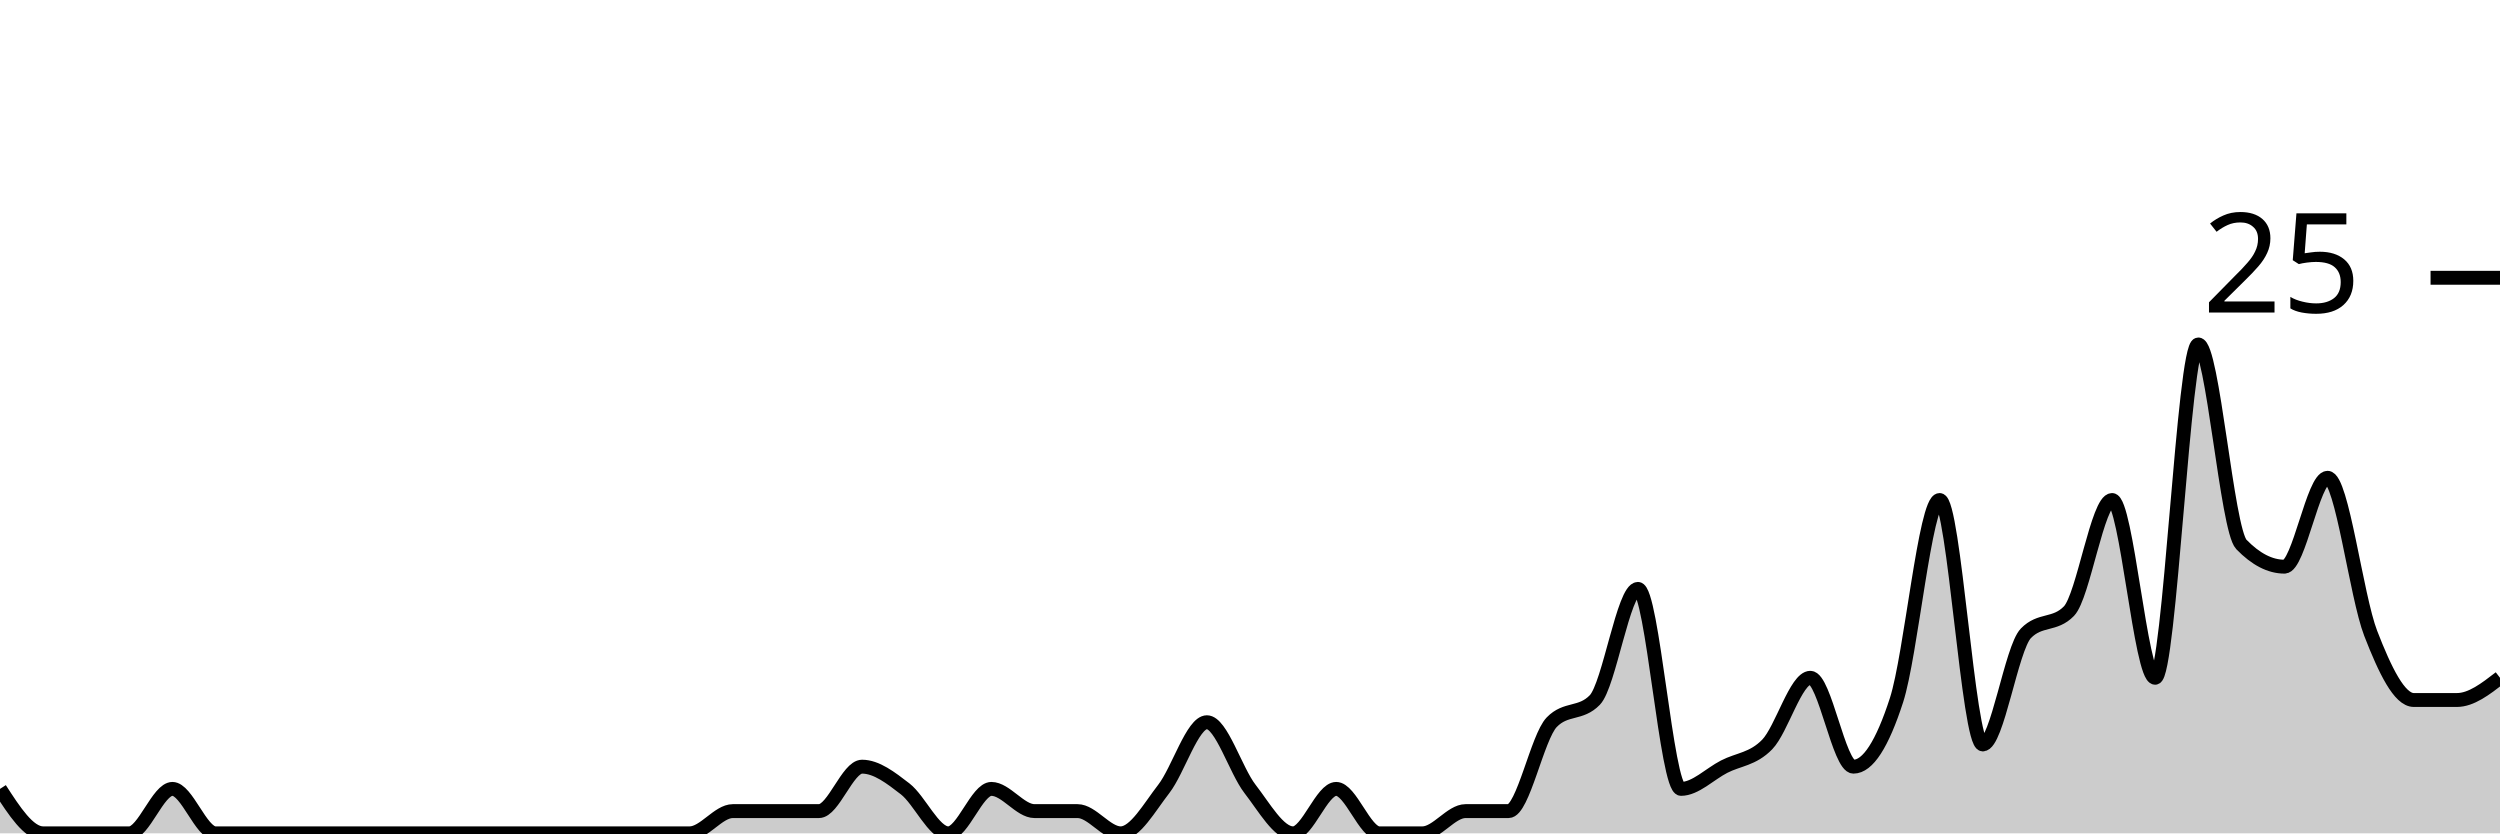
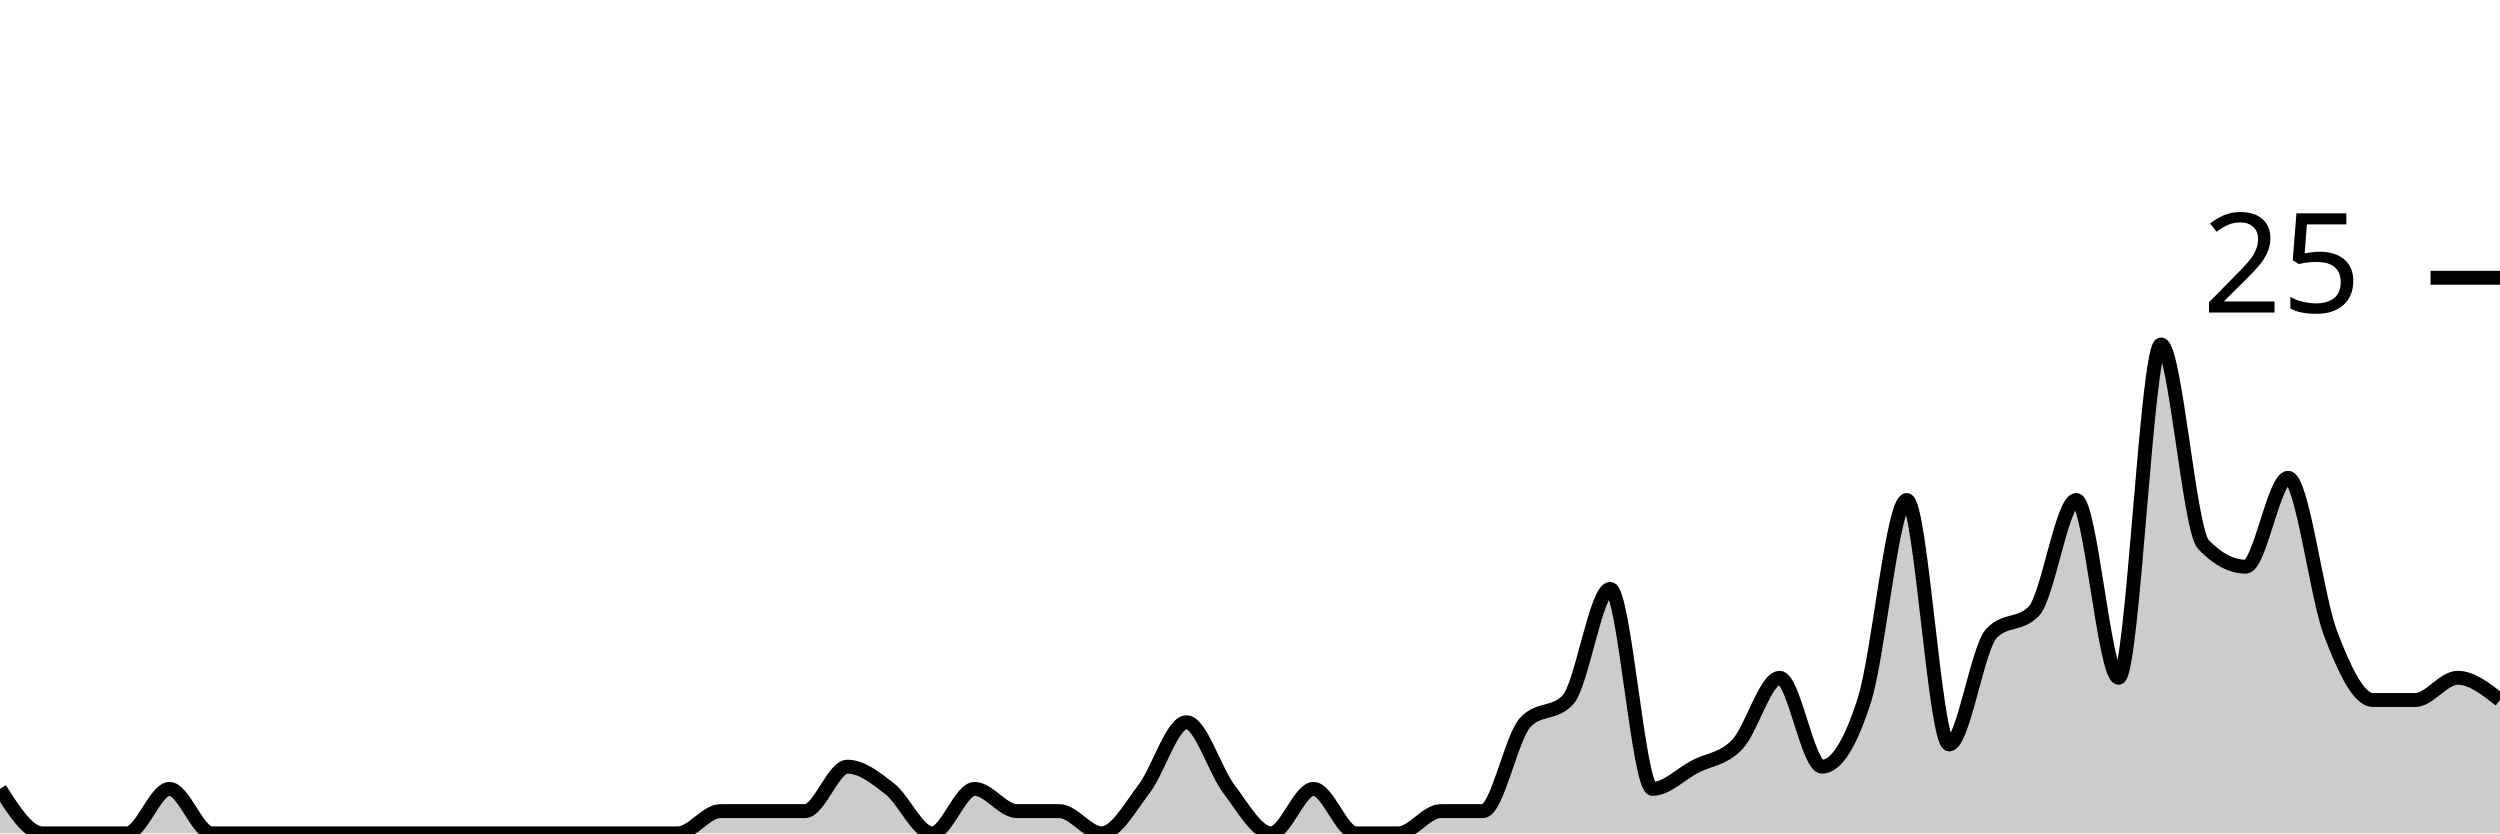
<svg xmlns="http://www.w3.org/2000/svg" viewBox="0 0 180 60">
  <g transform="translate(0,20)">
-     <path class="area" fill="rgba(0, 0, 0, 0.2)" d="M0,36.8C1.034,38.4,2.069,40,3.103,40C4.138,40,5.172,40,6.207,40C7.241,40,8.276,40,9.31,40C10.345,40,11.379,36.8,12.414,36.8C13.448,36.8,14.483,40,15.517,40C16.552,40,17.586,40,18.621,40C19.655,40,20.69,40,21.724,40C22.759,40,23.793,40,24.828,40C25.862,40,26.897,40,27.931,40C28.966,40,30,40,31.034,40C32.069,40,33.103,40,34.138,40C35.172,40,36.207,40,37.241,40C38.276,40,39.31,40,40.345,40C41.379,40,42.414,40,43.448,40C44.483,40,45.517,40,46.552,40C47.586,40,48.621,40,49.655,40C50.69,40,51.724,38.4,52.759,38.4C53.793,38.4,54.828,38.4,55.862,38.4C56.897,38.4,57.931,38.4,58.966,38.4C60,38.4,61.034,35.2,62.069,35.2C63.103,35.2,64.138,36,65.172,36.8C66.207,37.6,67.241,40,68.276,40C69.31,40,70.345,36.8,71.379,36.8C72.414,36.8,73.448,38.4,74.483,38.4C75.517,38.4,76.552,38.4,77.586,38.4C78.621,38.4,79.655,40,80.69,40C81.724,40,82.759,38.133,83.793,36.8C84.828,35.467,85.862,32,86.897,32C87.931,32,88.966,35.467,90,36.8C91.034,38.133,92.069,40,93.103,40C94.138,40,95.172,36.8,96.207,36.8C97.241,36.8,98.276,40,99.31,40C100.345,40,101.379,40,102.414,40C103.448,40,104.483,38.4,105.517,38.4C106.552,38.4,107.586,38.4,108.621,38.4C109.655,38.4,110.69,33.067,111.724,32C112.759,30.933,113.793,31.467,114.828,30.4C115.862,29.333,116.897,22.4,117.931,22.4C118.966,22.4,120,36.8,121.034,36.8C122.069,36.8,123.103,35.733,124.138,35.2C125.172,34.667,126.207,34.667,127.241,33.6C128.276,32.533,129.31,28.8,130.345,28.8C131.379,28.8,132.414,35.2,133.448,35.2C134.483,35.2,135.517,33.6,136.552,30.4C137.586,27.2,138.621,16,139.655,16C140.69,16,141.724,33.6,142.759,33.6C143.793,33.6,144.828,26.667,145.862,25.6C146.897,24.533,147.931,25.067,148.966,24C150,22.933,151.034,16,152.069,16C153.103,16,154.138,28.8,155.172,28.8C156.207,28.8,157.241,4.8,158.276,4.8C159.31,4.8,160.345,18.133,161.379,19.2C162.414,20.267,163.448,20.8,164.483,20.8C165.517,20.8,166.552,14.4,167.586,14.4C168.621,14.4,169.655,22.933,170.69,25.6C171.724,28.267,172.759,30.4,173.793,30.4C174.828,30.4,175.862,30.4,176.897,30.4C177.931,30.4,178.966,29.6,180,28.8L180,40C178.966,40,177.931,40,176.897,40C175.862,40,174.828,40,173.793,40C172.759,40,171.724,40,170.69,40C169.655,40,168.621,40,167.586,40C166.552,40,165.517,40,164.483,40C163.448,40,162.414,40,161.379,40C160.345,40,159.31,40,158.276,40C157.241,40,156.207,40,155.172,40C154.138,40,153.103,40,152.069,40C151.034,40,150,40,148.966,40C147.931,40,146.897,40,145.862,40C144.828,40,143.793,40,142.759,40C141.724,40,140.69,40,139.655,40C138.621,40,137.586,40,136.552,40C135.517,40,134.483,40,133.448,40C132.414,40,131.379,40,130.345,40C129.31,40,128.276,40,127.241,40C126.207,40,125.172,40,124.138,40C123.103,40,122.069,40,121.034,40C120,40,118.966,40,117.931,40C116.897,40,115.862,40,114.828,40C113.793,40,112.759,40,111.724,40C110.69,40,109.655,40,108.621,40C107.586,40,106.552,40,105.517,40C104.483,40,103.448,40,102.414,40C101.379,40,100.345,40,99.31,40C98.276,40,97.241,40,96.207,40C95.172,40,94.138,40,93.103,40C92.069,40,91.034,40,90,40C88.966,40,87.931,40,86.897,40C85.862,40,84.828,40,83.793,40C82.759,40,81.724,40,80.69,40C79.655,40,78.621,40,77.586,40C76.552,40,75.517,40,74.483,40C73.448,40,72.414,40,71.379,40C70.345,40,69.31,40,68.276,40C67.241,40,66.207,40,65.172,40C64.138,40,63.103,40,62.069,40C61.034,40,60,40,58.966,40C57.931,40,56.897,40,55.862,40C54.828,40,53.793,40,52.759,40C51.724,40,50.69,40,49.655,40C48.621,40,47.586,40,46.552,40C45.517,40,44.483,40,43.448,40C42.414,40,41.379,40,40.345,40C39.31,40,38.276,40,37.241,40C36.207,40,35.172,40,34.138,40C33.103,40,32.069,40,31.034,40C30,40,28.966,40,27.931,40C26.897,40,25.862,40,24.828,40C23.793,40,22.759,40,21.724,40C20.69,40,19.655,40,18.621,40C17.586,40,16.552,40,15.517,40C14.483,40,13.448,40,12.414,40C11.379,40,10.345,40,9.31,40C8.276,40,7.241,40,6.207,40C5.172,40,4.138,40,3.103,40C2.069,40,1.034,40,0,40Z" />
-     <path class="line" stroke="black" fill="none" d="M0,36.8C1.034,38.4,2.069,40,3.103,40C4.138,40,5.172,40,6.207,40C7.241,40,8.276,40,9.31,40C10.345,40,11.379,36.8,12.414,36.8C13.448,36.8,14.483,40,15.517,40C16.552,40,17.586,40,18.621,40C19.655,40,20.69,40,21.724,40C22.759,40,23.793,40,24.828,40C25.862,40,26.897,40,27.931,40C28.966,40,30,40,31.034,40C32.069,40,33.103,40,34.138,40C35.172,40,36.207,40,37.241,40C38.276,40,39.31,40,40.345,40C41.379,40,42.414,40,43.448,40C44.483,40,45.517,40,46.552,40C47.586,40,48.621,40,49.655,40C50.69,40,51.724,38.4,52.759,38.4C53.793,38.4,54.828,38.4,55.862,38.4C56.897,38.4,57.931,38.4,58.966,38.4C60,38.4,61.034,35.2,62.069,35.2C63.103,35.2,64.138,36,65.172,36.8C66.207,37.6,67.241,40,68.276,40C69.31,40,70.345,36.8,71.379,36.8C72.414,36.8,73.448,38.4,74.483,38.4C75.517,38.4,76.552,38.4,77.586,38.4C78.621,38.4,79.655,40,80.69,40C81.724,40,82.759,38.133,83.793,36.8C84.828,35.467,85.862,32,86.897,32C87.931,32,88.966,35.467,90,36.8C91.034,38.133,92.069,40,93.103,40C94.138,40,95.172,36.8,96.207,36.8C97.241,36.8,98.276,40,99.31,40C100.345,40,101.379,40,102.414,40C103.448,40,104.483,38.4,105.517,38.4C106.552,38.4,107.586,38.4,108.621,38.4C109.655,38.4,110.69,33.067,111.724,32C112.759,30.933,113.793,31.467,114.828,30.4C115.862,29.333,116.897,22.4,117.931,22.4C118.966,22.4,120,36.8,121.034,36.8C122.069,36.8,123.103,35.733,124.138,35.2C125.172,34.667,126.207,34.667,127.241,33.6C128.276,32.533,129.31,28.8,130.345,28.8C131.379,28.8,132.414,35.2,133.448,35.2C134.483,35.2,135.517,33.6,136.552,30.4C137.586,27.2,138.621,16,139.655,16C140.69,16,141.724,33.6,142.759,33.6C143.793,33.6,144.828,26.667,145.862,25.6C146.897,24.533,147.931,25.067,148.966,24C150,22.933,151.034,16,152.069,16C153.103,16,154.138,28.8,155.172,28.8C156.207,28.8,157.241,4.8,158.276,4.8C159.31,4.8,160.345,18.133,161.379,19.2C162.414,20.267,163.448,20.8,164.483,20.8C165.517,20.8,166.552,14.4,167.586,14.4C168.621,14.4,169.655,22.933,170.69,25.6C171.724,28.267,172.759,30.4,173.793,30.4C174.828,30.4,175.862,30.4,176.897,30.4C177.931,30.4,178.966,29.6,180,28.8" />
+     <path class="area" fill="rgba(0, 0, 0, 0.2)" d="M0,36.8C1.017,38.4,2.034,40,3.051,40C4.068,40,5.085,40,6.102,40C7.119,40,8.136,40,9.153,40C10.169,40,11.186,36.8,12.203,36.8C13.22,36.8,14.237,40,15.254,40C16.271,40,17.288,40,18.305,40C19.322,40,20.339,40,21.356,40C22.373,40,23.39,40,24.407,40C25.424,40,26.441,40,27.458,40C28.475,40,29.492,40,30.508,40C31.525,40,32.542,40,33.559,40C34.576,40,35.593,40,36.61,40C37.627,40,38.644,40,39.661,40C40.678,40,41.695,40,42.712,40C43.729,40,44.746,40,45.763,40C46.78,40,47.797,40,48.814,40C49.831,40,50.847,38.4,51.864,38.4C52.881,38.4,53.898,38.4,54.915,38.4C55.932,38.4,56.949,38.4,57.966,38.4C58.983,38.4,60,35.2,61.017,35.2C62.034,35.2,63.051,36,64.068,36.8C65.085,37.6,66.102,40,67.119,40C68.136,40,69.153,36.8,70.169,36.8C71.186,36.8,72.203,38.4,73.22,38.4C74.237,38.4,75.254,38.4,76.271,38.4C77.288,38.4,78.305,40,79.322,40C80.339,40,81.356,38.133,82.373,36.8C83.39,35.467,84.407,32,85.424,32C86.441,32,87.458,35.467,88.475,36.8C89.492,38.133,90.508,40,91.525,40C92.542,40,93.559,36.8,94.576,36.8C95.593,36.8,96.61,40,97.627,40C98.644,40,99.661,40,100.678,40C101.695,40,102.712,38.4,103.729,38.4C104.746,38.4,105.763,38.4,106.78,38.4C107.797,38.4,108.814,33.067,109.831,32C110.847,30.933,111.864,31.467,112.881,30.4C113.898,29.333,114.915,22.4,115.932,22.4C116.949,22.4,117.966,36.8,118.983,36.8C120,36.8,121.017,35.733,122.034,35.2C123.051,34.667,124.068,34.667,125.085,33.6C126.102,32.533,127.119,28.8,128.136,28.8C129.153,28.8,130.169,35.2,131.186,35.2C132.203,35.2,133.22,33.6,134.237,30.4C135.254,27.2,136.271,16,137.288,16C138.305,16,139.322,33.6,140.339,33.6C141.356,33.6,142.373,26.667,143.39,25.6C144.407,24.533,145.424,25.067,146.441,24C147.458,22.933,148.475,16,149.492,16C150.508,16,151.525,28.8,152.542,28.8C153.559,28.8,154.576,4.8,155.593,4.8C156.61,4.8,157.627,18.133,158.644,19.2C159.661,20.267,160.678,20.8,161.695,20.8C162.712,20.8,163.729,14.4,164.746,14.4C165.763,14.4,166.78,22.933,167.797,25.6C168.814,28.267,169.831,30.4,170.847,30.4C171.864,30.4,172.881,30.4,173.898,30.4C174.915,30.4,175.932,28.8,176.949,28.8C177.966,28.8,178.983,29.6,180,30.4L180,40C178.983,40,177.966,40,176.949,40C175.932,40,174.915,40,173.898,40C172.881,40,171.864,40,170.847,40C169.831,40,168.814,40,167.797,40C166.78,40,165.763,40,164.746,40C163.729,40,162.712,40,161.695,40C160.678,40,159.661,40,158.644,40C157.627,40,156.61,40,155.593,40C154.576,40,153.559,40,152.542,40C151.525,40,150.508,40,149.492,40C148.475,40,147.458,40,146.441,40C145.424,40,144.407,40,143.39,40C142.373,40,141.356,40,140.339,40C139.322,40,138.305,40,137.288,40C136.271,40,135.254,40,134.237,40C133.22,40,132.203,40,131.186,40C130.169,40,129.153,40,128.136,40C127.119,40,126.102,40,125.085,40C124.068,40,123.051,40,122.034,40C121.017,40,120,40,118.983,40C117.966,40,116.949,40,115.932,40C114.915,40,113.898,40,112.881,40C111.864,40,110.847,40,109.831,40C108.814,40,107.797,40,106.78,40C105.763,40,104.746,40,103.729,40C102.712,40,101.695,40,100.678,40C99.661,40,98.644,40,97.627,40C96.61,40,95.593,40,94.576,40C93.559,40,92.542,40,91.525,40C90.508,40,89.492,40,88.475,40C87.458,40,86.441,40,85.424,40C84.407,40,83.39,40,82.373,40C81.356,40,80.339,40,79.322,40C78.305,40,77.288,40,76.271,40C75.254,40,74.237,40,73.22,40C72.203,40,71.186,40,70.169,40C69.153,40,68.136,40,67.119,40C66.102,40,65.085,40,64.068,40C63.051,40,62.034,40,61.017,40C60,40,58.983,40,57.966,40C56.949,40,55.932,40,54.915,40C53.898,40,52.881,40,51.864,40C50.847,40,49.831,40,48.814,40C47.797,40,46.78,40,45.763,40C44.746,40,43.729,40,42.712,40C41.695,40,40.678,40,39.661,40C38.644,40,37.627,40,36.61,40C35.593,40,34.576,40,33.559,40C32.542,40,31.525,40,30.508,40C29.492,40,28.475,40,27.458,40C26.441,40,25.424,40,24.407,40C23.39,40,22.373,40,21.356,40C20.339,40,19.322,40,18.305,40C17.288,40,16.271,40,15.254,40C14.237,40,13.22,40,12.203,40C11.186,40,10.169,40,9.153,40C8.136,40,7.119,40,6.102,40C5.085,40,4.068,40,3.051,40C2.034,40,1.017,40,0,40Z" />
+     <path class="line" stroke="black" fill="none" d="M0,36.8C1.017,38.4,2.034,40,3.051,40C4.068,40,5.085,40,6.102,40C7.119,40,8.136,40,9.153,40C10.169,40,11.186,36.8,12.203,36.8C13.22,36.8,14.237,40,15.254,40C16.271,40,17.288,40,18.305,40C19.322,40,20.339,40,21.356,40C22.373,40,23.39,40,24.407,40C25.424,40,26.441,40,27.458,40C28.475,40,29.492,40,30.508,40C31.525,40,32.542,40,33.559,40C34.576,40,35.593,40,36.61,40C37.627,40,38.644,40,39.661,40C40.678,40,41.695,40,42.712,40C43.729,40,44.746,40,45.763,40C46.78,40,47.797,40,48.814,40C49.831,40,50.847,38.4,51.864,38.4C52.881,38.4,53.898,38.4,54.915,38.4C55.932,38.4,56.949,38.4,57.966,38.4C58.983,38.4,60,35.2,61.017,35.2C62.034,35.2,63.051,36,64.068,36.8C65.085,37.6,66.102,40,67.119,40C68.136,40,69.153,36.8,70.169,36.8C71.186,36.8,72.203,38.4,73.22,38.4C74.237,38.4,75.254,38.4,76.271,38.4C77.288,38.4,78.305,40,79.322,40C80.339,40,81.356,38.133,82.373,36.8C83.39,35.467,84.407,32,85.424,32C86.441,32,87.458,35.467,88.475,36.8C89.492,38.133,90.508,40,91.525,40C92.542,40,93.559,36.8,94.576,36.8C95.593,36.8,96.61,40,97.627,40C98.644,40,99.661,40,100.678,40C101.695,40,102.712,38.4,103.729,38.4C104.746,38.4,105.763,38.4,106.78,38.4C107.797,38.4,108.814,33.067,109.831,32C110.847,30.933,111.864,31.467,112.881,30.4C113.898,29.333,114.915,22.4,115.932,22.4C116.949,22.4,117.966,36.8,118.983,36.8C120,36.8,121.017,35.733,122.034,35.2C123.051,34.667,124.068,34.667,125.085,33.6C126.102,32.533,127.119,28.8,128.136,28.8C129.153,28.8,130.169,35.2,131.186,35.2C132.203,35.2,133.22,33.6,134.237,30.4C135.254,27.2,136.271,16,137.288,16C138.305,16,139.322,33.6,140.339,33.6C141.356,33.6,142.373,26.667,143.39,25.6C144.407,24.533,145.424,25.067,146.441,24C147.458,22.933,148.475,16,149.492,16C150.508,16,151.525,28.8,152.542,28.8C153.559,28.8,154.576,4.8,155.593,4.8C156.61,4.8,157.627,18.133,158.644,19.2C159.661,20.267,160.678,20.8,161.695,20.8C162.712,20.8,163.729,14.4,164.746,14.4C165.763,14.4,166.78,22.933,167.797,25.6C168.814,28.267,169.831,30.4,170.847,30.4C171.864,30.4,172.881,30.4,173.898,30.4C174.915,30.4,175.932,28.8,176.949,28.8C177.966,28.8,178.983,29.6,180,30.4" />
    <path class="axis-ceiling" stroke-width="1" stroke="black" fill="none" d="M175,0L180,0" />
    <text class="axis-ceiling-label" font-family="sans-serif" text-anchor="end" font-size="10px" x="170" y="2.5">25</text>
  </g>
</svg>
